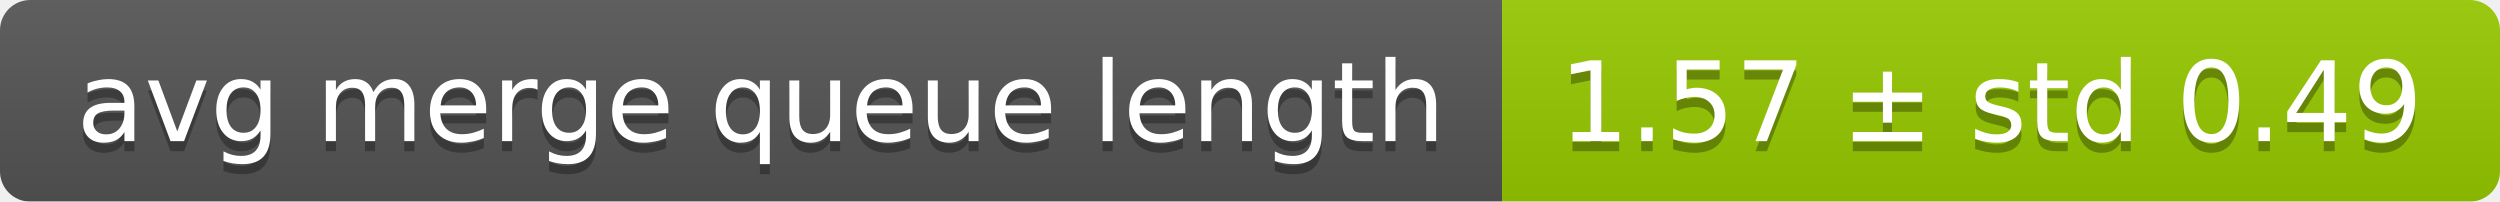
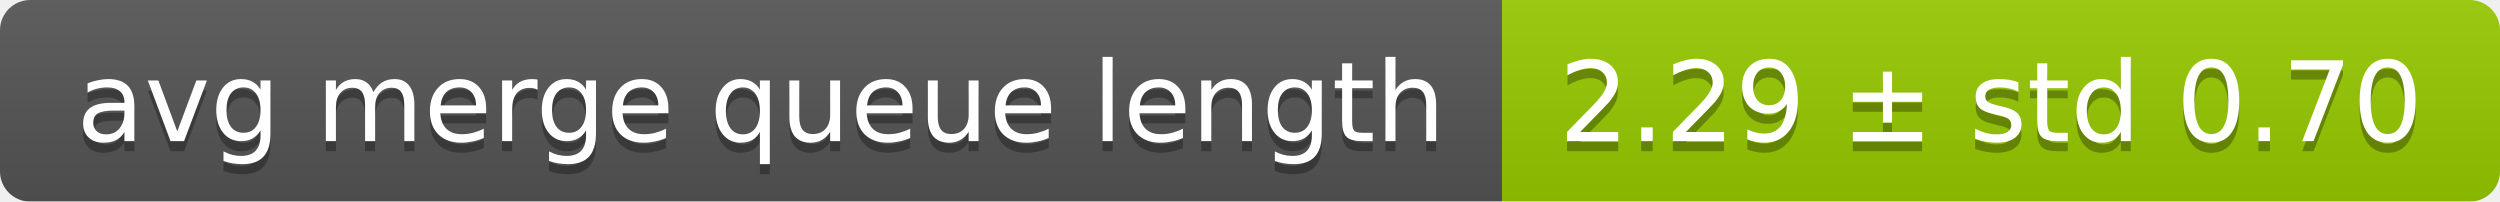
<svg xmlns="http://www.w3.org/2000/svg" width="248" height="20">
  <linearGradient id="smooth" x2="0" y2="100%">
    <stop offset="0" stop-color="#bbb" stop-opacity=".1" />
    <stop offset="1" stop-opacity=".1" />
  </linearGradient>
  <mask id="round">
    <rect width="248" height="20" rx="3" fill="#fff" />
  </mask>
  <g mask="url(#round)">
    <rect width="149" height="20" fill="#555" />
    <rect x="149" width="99" height="20" fill="#97ca00" />
    <rect width="248" height="20" fill="url(#smooth)" />
  </g>
  <g fill="#fff" text-anchor="middle" font-family="DejaVu Sans,Verdana,Geneva,sans-serif" font-size="11">
    <text x="75.5" y="15" fill="#010101" fill-opacity=".3">avg merge queue length</text>
    <text x="75.5" y="14">avg merge queue length</text>
-     <text x="197.5" y="15" fill="#010101" fill-opacity=".3">1.57 ± std 0.49</text>
-     <text x="197.5" y="14">1.57 ± std 0.49</text>
+     <text x="197.5" y="15" fill="#010101" fill-opacity=".3">2.29 ± std 0.70</text>
+     <text x="197.5" y="14">2.29 ± std 0.70</text>
  </g>
</svg>
